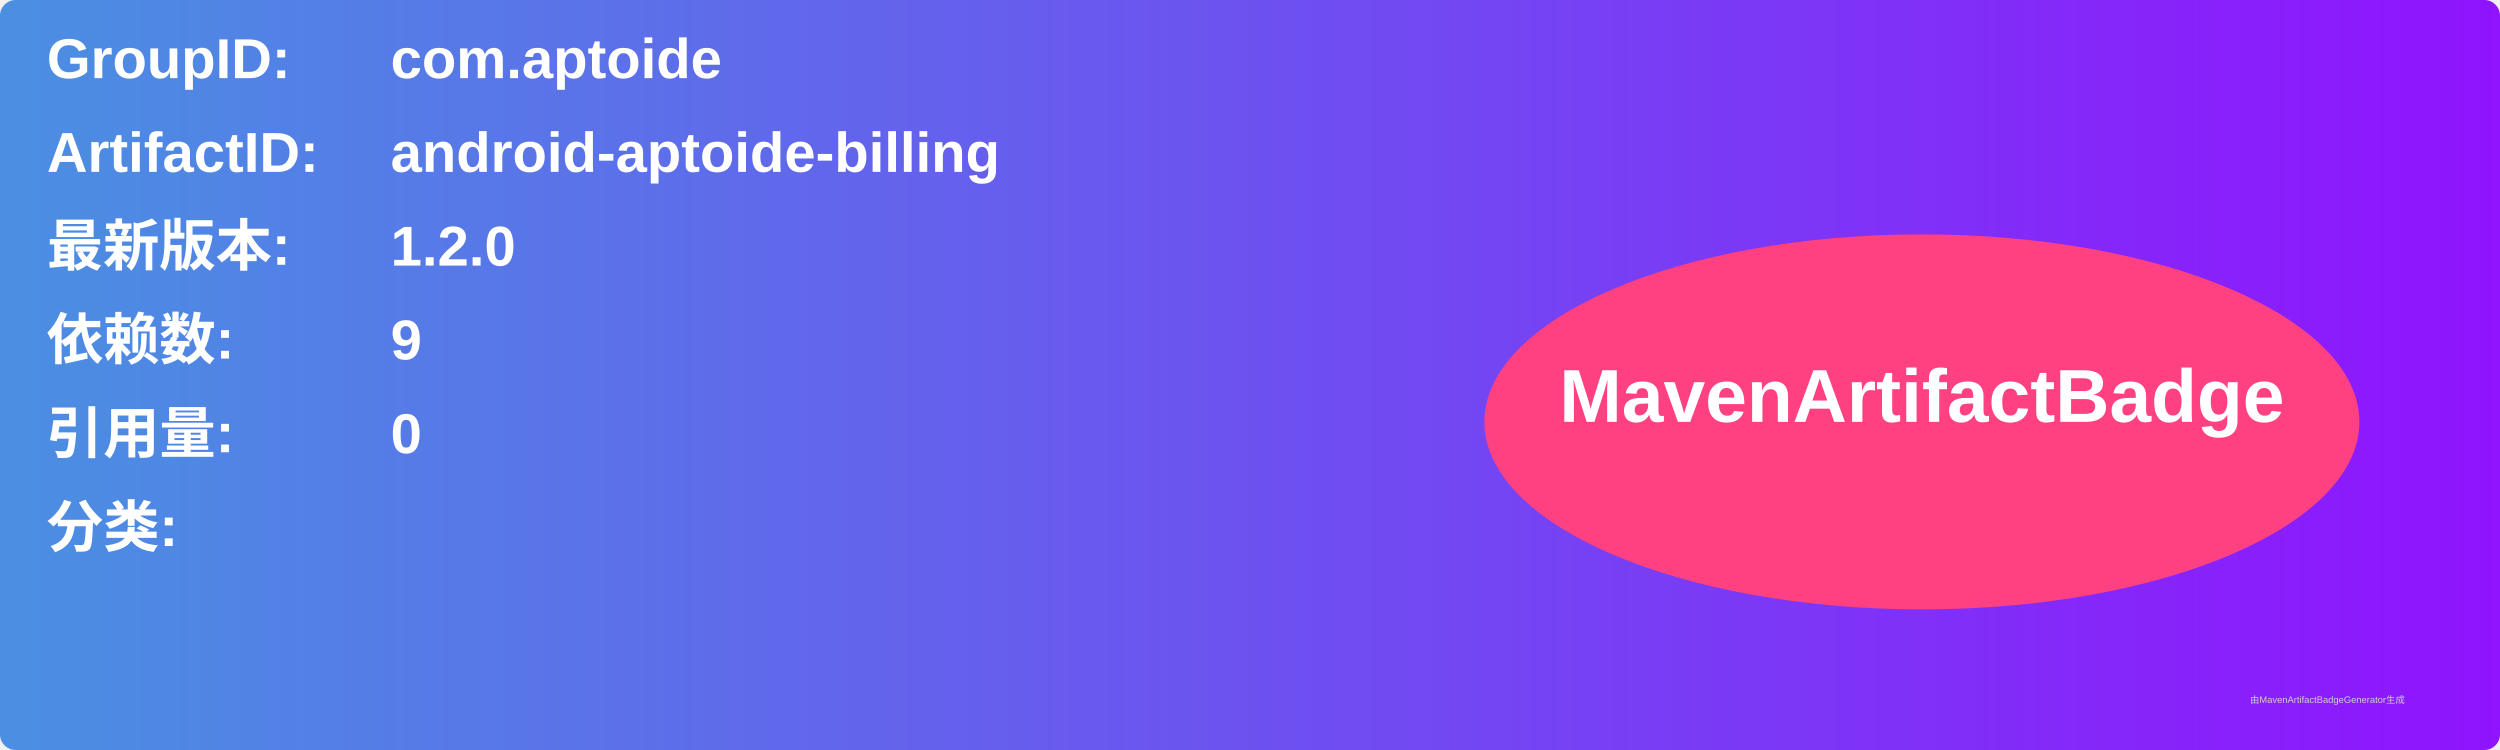
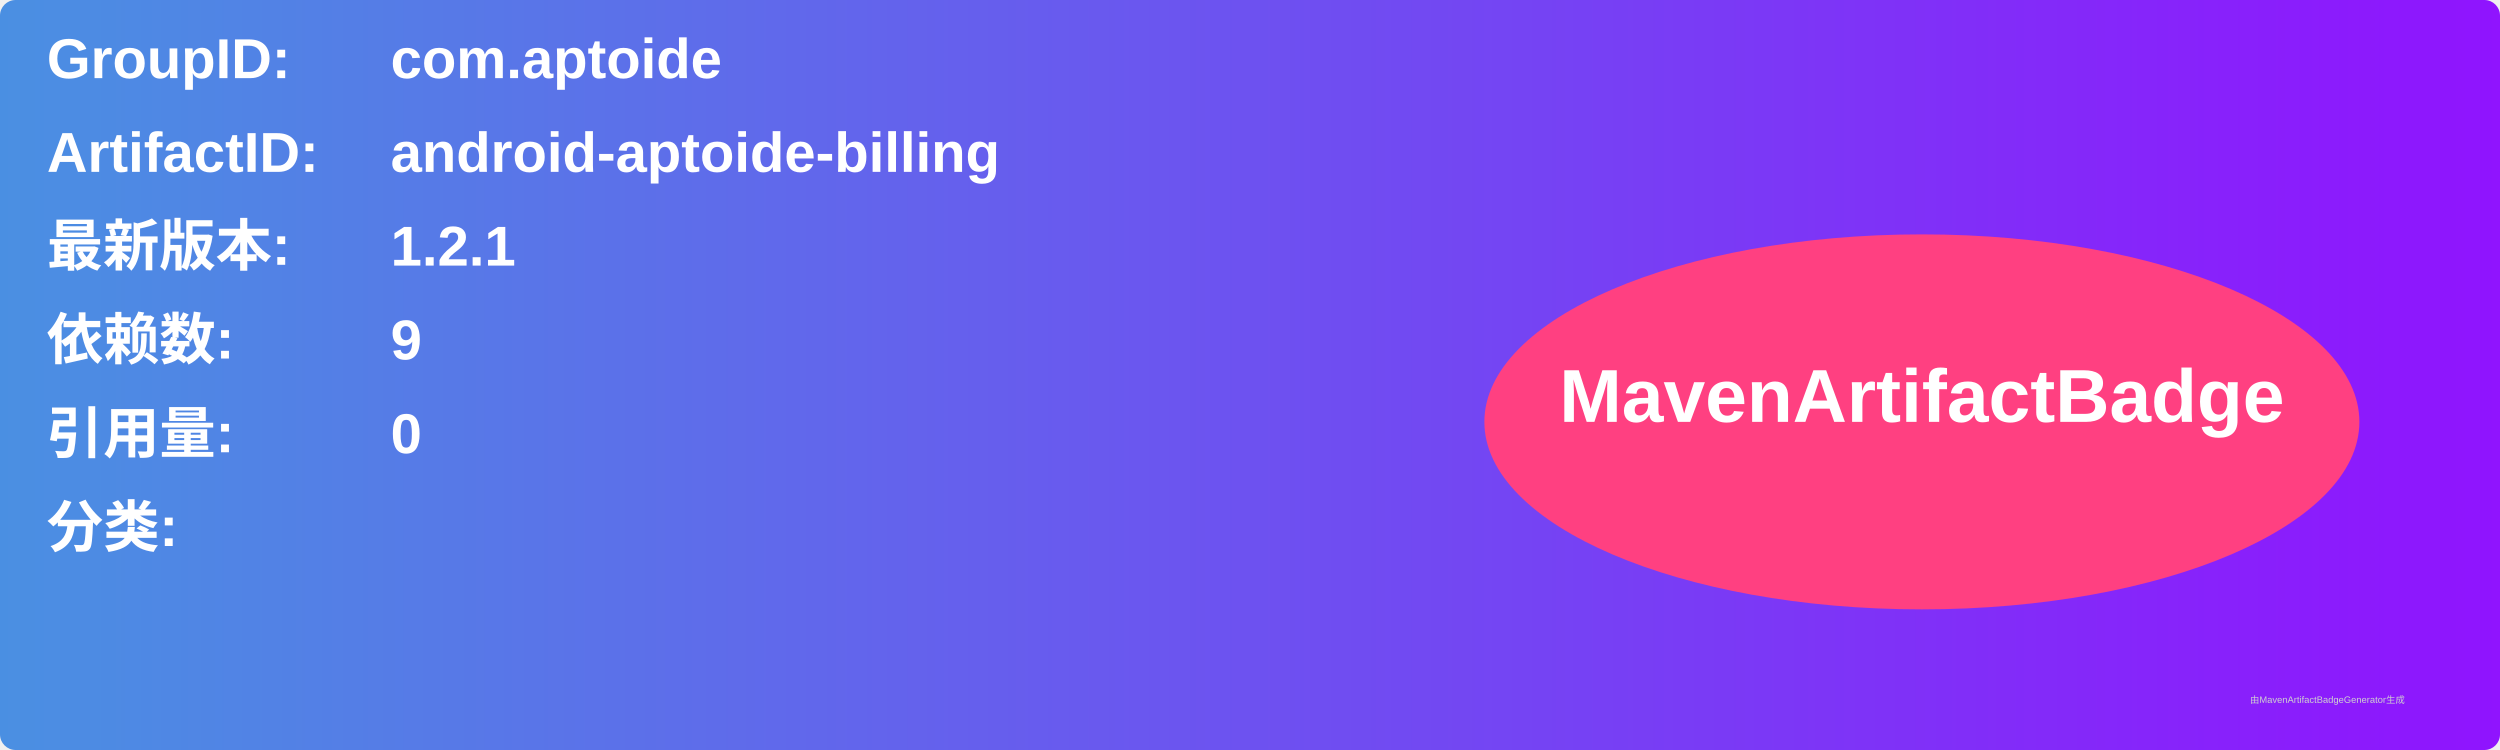
<svg xmlns="http://www.w3.org/2000/svg" width="800" height="240" viewBox="0 0 800 240">
  <linearGradient id="grad" x1="0%" y1="0%" x2="100%" y2="0%">
    <stop offset="0%" stop-color="#4a90e2" />
    <stop offset="100%" stop-color="#9013fe" />
  </linearGradient>
  <rect width="100%" height="100%" rx="5" ry="5" fill="url(#grad)" />
  <g transform="translate(15, 15)">
    <text x="0" y="10" font-family="Arial" font-size="18" fill="white" font-weight="bold" width="260">GroupID:</text>
    <text x="110" y="10" font-family="Arial" font-size="18" fill="white" font-weight="bold" width="460">com.aptoide</text>
    <text x="0" y="40" font-family="Arial" font-size="18" fill="white" font-weight="bold" width="260">ArtifactID:</text>
    <text x="110" y="40" font-family="Arial" font-size="18" fill="white" font-weight="bold" width="460">android-aptoide-billing</text>
    <text x="0" y="70" font-family="Arial" font-size="18" fill="white" font-weight="bold">最新版本:</text>
    <text x="110" y="70" font-family="Arial" font-size="18" fill="white" font-weight="bold">
-       <tspan font-weight="bold">1.2.0</tspan>
+       <tspan font-weight="bold">1.2.1</tspan>
    </text>
    <text x="0" y="100" font-family="Arial" font-size="18" fill="white" font-weight="bold">依赖数: </text>
    <text x="110" y="100" font-family="Arial" font-size="18" fill="white">
      <tspan font-weight="bold">9</tspan>
    </text>
    <text x="0" y="130" font-family="Arial" font-size="18" fill="white" font-weight="bold">引用量: </text>
    <text x="110" y="130" font-family="Arial" font-size="18" fill="white">
      <tspan font-weight="bold">0</tspan>
    </text>
    <text x="0" y="160" font-family="Arial" font-size="18" fill="white" font-weight="bold">分类:</text>
    <text x="10" y="190" font-family="Arial" font-size="10" fill="white">
      <tspan font-weight="bold" />
    </text>
    <ellipse cx="600" cy="120" rx="140" ry="60" fill="#ff4081" />
    <text x="600" y="120" text-anchor="middle" font-family="Arial" font-size="24" fill="white" font-weight="bold">MavenArtifactBadge</text>
  </g>
  <text x="720" y="225" font-family="Arial" font-size="3" fill="#d0d0d0">由MavenArtifactBadgeGenerator生成</text>
</svg>
